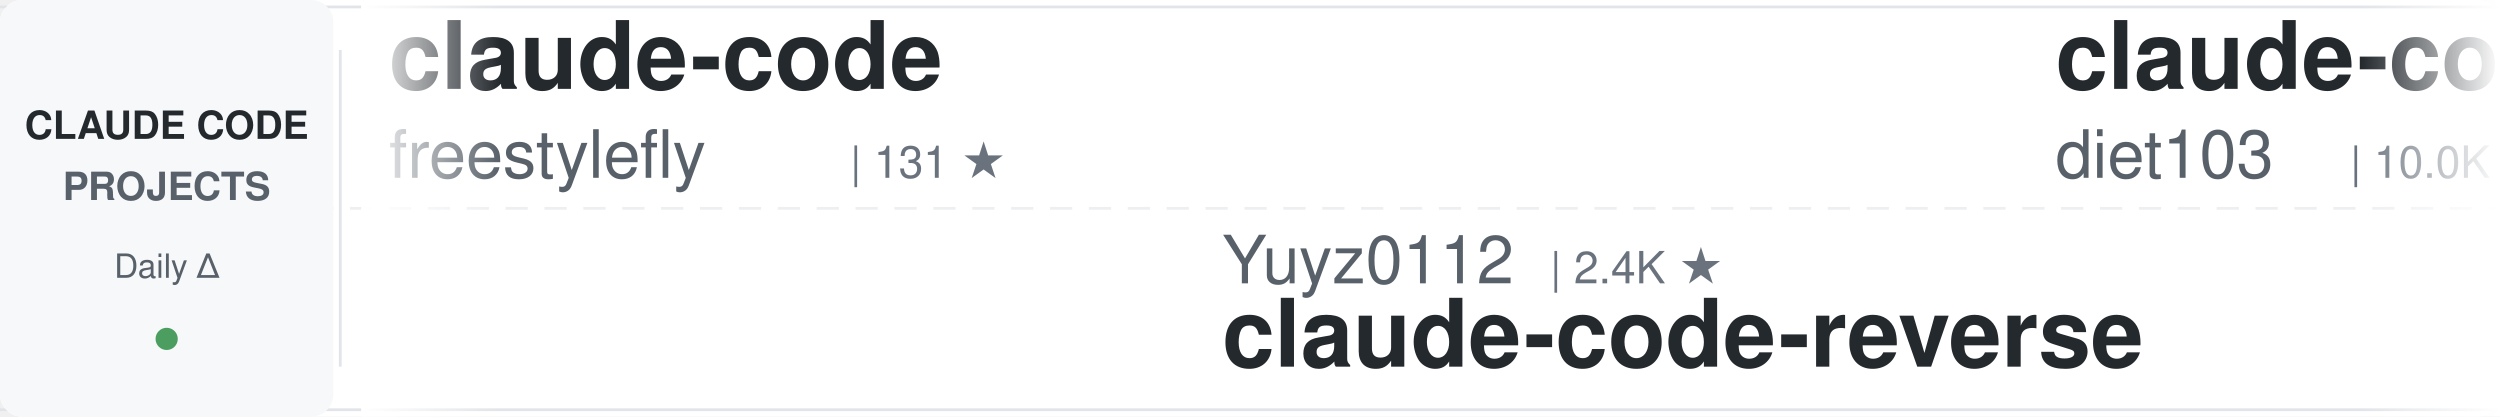
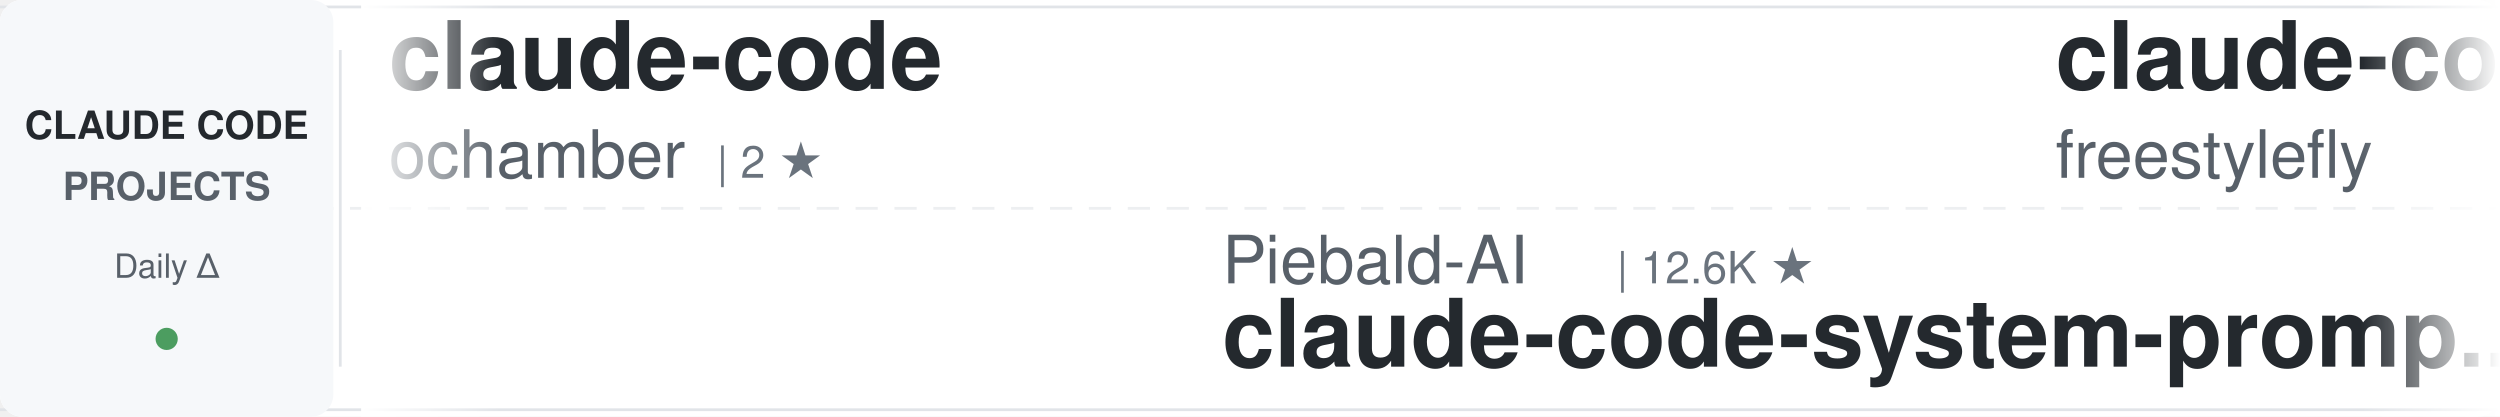
<svg xmlns="http://www.w3.org/2000/svg" width="900" height="150">
  <defs>
    <linearGradient id="awesomeLeftFade" x1="0%" y1="0%" x2="100%" y2="0%">
      <stop offset="0%" style="stop-color:#ffffff;stop-opacity:1" />
      <stop offset="100%" style="stop-color:#ffffff;stop-opacity:0" />
    </linearGradient>
    <linearGradient id="awesomeRightFade" x1="0%" y1="0%" x2="100%" y2="0%">
      <stop offset="0%" style="stop-color:#ffffff;stop-opacity:0" />
      <stop offset="100%" style="stop-color:#ffffff;stop-opacity:1" />
    </linearGradient>
  </defs>
  <rect width="900" height="150" fill="#ffffff" rx="8" />
  <rect x="0" y="2" width="900" height="1" fill="#e1e4e8" />
  <rect x="0" y="147" width="900" height="1" fill="#e1e4e8" />
  <line x1="0" y1="75" x2="900" y2="75" stroke="#e1e4e8" stroke-width="1" stroke-dasharray="8 6" opacity="0.6" />
  <rect x="0" y="0" width="120" height="150" fill="#f6f8fa" rx="8" />
  <text x="60" y="50" font-family="-apple-system, BlinkMacSystemFont, 'Segoe UI', Helvetica, Arial, sans-serif" font-size="14" font-weight="600" fill="#24292e" text-anchor="middle">CLAUDE CODE</text>
  <text x="60" y="72" font-family="-apple-system, BlinkMacSystemFont, 'Segoe UI', Helvetica, Arial, sans-serif" font-size="14" font-weight="600" fill="#586069" text-anchor="middle">PROJECTS</text>
  <text x="60" y="100" font-family="-apple-system, BlinkMacSystemFont, 'Segoe UI', Helvetica, Arial, sans-serif" font-size="12" font-weight="500" fill="#586069" text-anchor="middle">Daily Δ</text>
  <circle cx="60" cy="122" r="4" fill="#22863a" opacity="0.8" />
  <rect x="122" y="18" width="1" height="114" fill="#e1e4e8" />
  <clipPath id="awesomeTickerClip">
    <rect x="130" y="0" width="770" height="150" />
  </clipPath>
  <g clip-path="url(#awesomeTickerClip)">
    <g id="awesomeTickerItems">
      <animateTransform attributeName="transform" attributeType="XML" type="translate" from="0 0" to="-3000 0" dur="54s" repeatCount="indefinite" />
      <g transform="translate(0, 0)">
        <text x="140" y="32" font-family="-apple-system, BlinkMacSystemFont, 'Segoe UI', Helvetica, Arial, sans-serif" font-size="34" font-weight="600" fill="#24292e">claude-code</text>
-         <text x="140" y="64" font-family="-apple-system, BlinkMacSystemFont, 'Segoe UI', Helvetica, Arial, sans-serif" font-size="24" font-weight="400" fill="#586069">freestylefly</text>
-         <text x="306" y="64" font-family="-apple-system, BlinkMacSystemFont, 'Segoe UI', Helvetica, Arial, sans-serif" font-size="16" font-weight="500" fill="#6a737d">| 131 ★</text>
+         <text x="140" y="64" font-family="-apple-system, BlinkMacSystemFont, 'Segoe UI', Helvetica, Arial, sans-serif" font-size="24" font-weight="400" fill="#586069">ochamber</text>
+         <text x="258" y="64" font-family="-apple-system, BlinkMacSystemFont, 'Segoe UI', Helvetica, Arial, sans-serif" font-size="16" font-weight="500" fill="#6a737d">| 2 ★</text>
      </g>
      <g transform="translate(300, 0)">
-         <text x="140" y="102" font-family="-apple-system, BlinkMacSystemFont, 'Segoe UI', Helvetica, Arial, sans-serif" font-size="24" font-weight="400" fill="#586069">Yuyz0112</text>
-         <text x="258" y="102" font-family="-apple-system, BlinkMacSystemFont, 'Segoe UI', Helvetica, Arial, sans-serif" font-size="16" font-weight="500" fill="#6a737d">| 2.4K ★</text>
-         <text x="140" y="132" font-family="-apple-system, BlinkMacSystemFont, 'Segoe UI', Helvetica, Arial, sans-serif" font-size="34" font-weight="600" fill="#24292e">claude-code-reverse</text>
+         <text x="140" y="102" font-family="-apple-system, BlinkMacSystemFont, 'Segoe UI', Helvetica, Arial, sans-serif" font-size="24" font-weight="400" fill="#586069">Piebald-AI</text>
+         <text x="282" y="102" font-family="-apple-system, BlinkMacSystemFont, 'Segoe UI', Helvetica, Arial, sans-serif" font-size="16" font-weight="500" fill="#6a737d">| 12.6K ★</text>
+         <text x="140" y="132" font-family="-apple-system, BlinkMacSystemFont, 'Segoe UI', Helvetica, Arial, sans-serif" font-size="34" font-weight="600" fill="#24292e">claude-code-system-promp...</text>
      </g>
      <g transform="translate(600, 0)">
-         <text x="140" y="32" font-family="-apple-system, BlinkMacSystemFont, 'Segoe UI', Helvetica, Arial, sans-serif" font-size="34" font-weight="600" fill="#24292e">claude-code-infrastructu...</text>
-         <text x="140" y="64" font-family="-apple-system, BlinkMacSystemFont, 'Segoe UI', Helvetica, Arial, sans-serif" font-size="24" font-weight="400" fill="#586069">diet103</text>
-         <text x="246" y="64" font-family="-apple-system, BlinkMacSystemFont, 'Segoe UI', Helvetica, Arial, sans-serif" font-size="16" font-weight="500" fill="#6a737d">| 10.0K ★</text>
-       </g>
-       <g transform="translate(900, 0)">
-         <text x="140" y="102" font-family="-apple-system, BlinkMacSystemFont, 'Segoe UI', Helvetica, Arial, sans-serif" font-size="24" font-weight="400" fill="#586069">sugyan</text>
-         <text x="234" y="102" font-family="-apple-system, BlinkMacSystemFont, 'Segoe UI', Helvetica, Arial, sans-serif" font-size="16" font-weight="500" fill="#6a737d">| 1.1K ★</text>
-         <text x="140" y="132" font-family="-apple-system, BlinkMacSystemFont, 'Segoe UI', Helvetica, Arial, sans-serif" font-size="34" font-weight="600" fill="#24292e">claude-code-webui</text>
-       </g>
-       <g transform="translate(1200, 0)">
-         <text x="140" y="32" font-family="-apple-system, BlinkMacSystemFont, 'Segoe UI', Helvetica, Arial, sans-serif" font-size="34" font-weight="600" fill="#24292e">everything-claude-code</text>
-         <text x="140" y="64" font-family="-apple-system, BlinkMacSystemFont, 'Segoe UI', Helvetica, Arial, sans-serif" font-size="24" font-weight="400" fill="#586069">WorldFlowAI</text>
-         <text x="294" y="64" font-family="-apple-system, BlinkMacSystemFont, 'Segoe UI', Helvetica, Arial, sans-serif" font-size="16" font-weight="500" fill="#6a737d">| 2.8K ★</text>
-         <text x="371" y="64" font-family="-apple-system, BlinkMacSystemFont, 'Segoe UI', Helvetica, Arial, sans-serif" font-size="16" font-weight="500" fill="#22863a"> +8</text>
-       </g>
-       <g transform="translate(1500, 0)">
-         <text x="140" y="102" font-family="-apple-system, BlinkMacSystemFont, 'Segoe UI', Helvetica, Arial, sans-serif" font-size="24" font-weight="400" fill="#586069">Onewon</text>
-         <text x="234" y="102" font-family="-apple-system, BlinkMacSystemFont, 'Segoe UI', Helvetica, Arial, sans-serif" font-size="16" font-weight="500" fill="#6a737d">| 181 ★</text>
-         <text x="140" y="132" font-family="-apple-system, BlinkMacSystemFont, 'Segoe UI', Helvetica, Arial, sans-serif" font-size="34" font-weight="600" fill="#24292e">claude-code</text>
-       </g>
-       <g transform="translate(1800, 0)">
-         <text x="140" y="32" font-family="-apple-system, BlinkMacSystemFont, 'Segoe UI', Helvetica, Arial, sans-serif" font-size="34" font-weight="600" fill="#24292e">awesome-claude-code</text>
-         <text x="140" y="64" font-family="-apple-system, BlinkMacSystemFont, 'Segoe UI', Helvetica, Arial, sans-serif" font-size="24" font-weight="400" fill="#586069">jqueryscript</text>
-         <text x="306" y="64" font-family="-apple-system, BlinkMacSystemFont, 'Segoe UI', Helvetica, Arial, sans-serif" font-size="16" font-weight="500" fill="#6a737d">| 513 ★</text>
-       </g>
-       <g transform="translate(2100, 0)">
-         <text x="140" y="102" font-family="-apple-system, BlinkMacSystemFont, 'Segoe UI', Helvetica, Arial, sans-serif" font-size="24" font-weight="400" fill="#586069">VoltAgent</text>
-         <text x="270" y="102" font-family="-apple-system, BlinkMacSystemFont, 'Segoe UI', Helvetica, Arial, sans-serif" font-size="16" font-weight="500" fill="#6a737d">| 25.0K ★</text>
-         <text x="356" y="102" font-family="-apple-system, BlinkMacSystemFont, 'Segoe UI', Helvetica, Arial, sans-serif" font-size="16" font-weight="500" fill="#22863a"> +3</text>
-         <text x="140" y="132" font-family="-apple-system, BlinkMacSystemFont, 'Segoe UI', Helvetica, Arial, sans-serif" font-size="34" font-weight="600" fill="#24292e">awesome-claude-code-suba...</text>
-       </g>
-       <g transform="translate(2400, 0)">
-         <text x="140" y="32" font-family="-apple-system, BlinkMacSystemFont, 'Segoe UI', Helvetica, Arial, sans-serif" font-size="34" font-weight="600" fill="#24292e">ClaudeCodeAgents</text>
-         <text x="140" y="64" font-family="-apple-system, BlinkMacSystemFont, 'Segoe UI', Helvetica, Arial, sans-serif" font-size="24" font-weight="400" fill="#586069">darcyegb</text>
-         <text x="258" y="64" font-family="-apple-system, BlinkMacSystemFont, 'Segoe UI', Helvetica, Arial, sans-serif" font-size="16" font-weight="500" fill="#6a737d">| 761 ★</text>
-       </g>
-       <g transform="translate(2700, 0)">
-         <text x="140" y="102" font-family="-apple-system, BlinkMacSystemFont, 'Segoe UI', Helvetica, Arial, sans-serif" font-size="24" font-weight="400" fill="#586069">tanbiralam</text>
-         <text x="282" y="102" font-family="-apple-system, BlinkMacSystemFont, 'Segoe UI', Helvetica, Arial, sans-serif" font-size="16" font-weight="500" fill="#6a737d">| 2.2K ★</text>
-         <text x="140" y="132" font-family="-apple-system, BlinkMacSystemFont, 'Segoe UI', Helvetica, Arial, sans-serif" font-size="34" font-weight="600" fill="#24292e">claude-code</text>
-       </g>
-       <g transform="translate(3000, 0)">
        <text x="140" y="32" font-family="-apple-system, BlinkMacSystemFont, 'Segoe UI', Helvetica, Arial, sans-serif" font-size="34" font-weight="600" fill="#24292e">claude-code</text>
        <text x="140" y="64" font-family="-apple-system, BlinkMacSystemFont, 'Segoe UI', Helvetica, Arial, sans-serif" font-size="24" font-weight="400" fill="#586069">freestylefly</text>
        <text x="306" y="64" font-family="-apple-system, BlinkMacSystemFont, 'Segoe UI', Helvetica, Arial, sans-serif" font-size="16" font-weight="500" fill="#6a737d">| 131 ★</text>
      </g>
+       <g transform="translate(900, 0)">
+         <text x="140" y="102" font-family="-apple-system, BlinkMacSystemFont, 'Segoe UI', Helvetica, Arial, sans-serif" font-size="24" font-weight="400" fill="#586069">KPR111</text>
+         <text x="234" y="102" font-family="-apple-system, BlinkMacSystemFont, 'Segoe UI', Helvetica, Arial, sans-serif" font-size="16" font-weight="500" fill="#6a737d">| 18 ★</text>
+         <text x="140" y="132" font-family="-apple-system, BlinkMacSystemFont, 'Segoe UI', Helvetica, Arial, sans-serif" font-size="34" font-weight="600" fill="#24292e">Claude-Code</text>
+       </g>
+       <g transform="translate(1200, 0)">
+         <text x="140" y="32" font-family="-apple-system, BlinkMacSystemFont, 'Segoe UI', Helvetica, Arial, sans-serif" font-size="34" font-weight="600" fill="#24292e">Dive-into-Claude-Code</text>
+         <text x="140" y="64" font-family="-apple-system, BlinkMacSystemFont, 'Segoe UI', Helvetica, Arial, sans-serif" font-size="24" font-weight="400" fill="#586069">VILA-Lab</text>
+         <text x="258" y="64" font-family="-apple-system, BlinkMacSystemFont, 'Segoe UI', Helvetica, Arial, sans-serif" font-size="16" font-weight="500" fill="#6a737d">| 2.1K ★</text>
+       </g>
+       <g transform="translate(1500, 0)">
+         <text x="140" y="102" font-family="-apple-system, BlinkMacSystemFont, 'Segoe UI', Helvetica, Arial, sans-serif" font-size="24" font-weight="400" fill="#586069">lintsinghua</text>
+         <text x="294" y="102" font-family="-apple-system, BlinkMacSystemFont, 'Segoe UI', Helvetica, Arial, sans-serif" font-size="16" font-weight="500" fill="#6a737d">| 4.2K ★</text>
+         <text x="140" y="132" font-family="-apple-system, BlinkMacSystemFont, 'Segoe UI', Helvetica, Arial, sans-serif" font-size="34" font-weight="600" fill="#24292e">claude-code-book</text>
+       </g>
+       <g transform="translate(1800, 0)">
+         <text x="140" y="32" font-family="-apple-system, BlinkMacSystemFont, 'Segoe UI', Helvetica, Arial, sans-serif" font-size="34" font-weight="600" fill="#24292e">claude-code-reverse</text>
+         <text x="140" y="64" font-family="-apple-system, BlinkMacSystemFont, 'Segoe UI', Helvetica, Arial, sans-serif" font-size="24" font-weight="400" fill="#586069">Yuyz0112</text>
+         <text x="258" y="64" font-family="-apple-system, BlinkMacSystemFont, 'Segoe UI', Helvetica, Arial, sans-serif" font-size="16" font-weight="500" fill="#6a737d">| 2.4K ★</text>
+       </g>
+       <g transform="translate(2100, 0)">
+         <text x="140" y="102" font-family="-apple-system, BlinkMacSystemFont, 'Segoe UI', Helvetica, Arial, sans-serif" font-size="24" font-weight="400" fill="#586069">https-deeplearning-ai</text>
+         <text x="414" y="102" font-family="-apple-system, BlinkMacSystemFont, 'Segoe UI', Helvetica, Arial, sans-serif" font-size="16" font-weight="500" fill="#6a737d">| 547 ★</text>
+         <text x="140" y="132" font-family="-apple-system, BlinkMacSystemFont, 'Segoe UI', Helvetica, Arial, sans-serif" font-size="34" font-weight="600" fill="#24292e">sc-claude-code-files</text>
+       </g>
+       <g transform="translate(2400, 0)">
+         <text x="140" y="32" font-family="-apple-system, BlinkMacSystemFont, 'Segoe UI', Helvetica, Arial, sans-serif" font-size="34" font-weight="600" fill="#24292e">claude-code-local</text>
+         <text x="140" y="64" font-family="-apple-system, BlinkMacSystemFont, 'Segoe UI', Helvetica, Arial, sans-serif" font-size="24" font-weight="400" fill="#586069">nicedreamzapp</text>
+         <text x="318" y="64" font-family="-apple-system, BlinkMacSystemFont, 'Segoe UI', Helvetica, Arial, sans-serif" font-size="16" font-weight="500" fill="#6a737d">| 3.3K ★</text>
+       </g>
+       <g transform="translate(2700, 0)">
+         <text x="140" y="102" font-family="-apple-system, BlinkMacSystemFont, 'Segoe UI', Helvetica, Arial, sans-serif" font-size="24" font-weight="400" fill="#586069">disler</text>
+         <text x="234" y="102" font-family="-apple-system, BlinkMacSystemFont, 'Segoe UI', Helvetica, Arial, sans-serif" font-size="16" font-weight="500" fill="#6a737d">| 3.9K ★</text>
+         <text x="140" y="132" font-family="-apple-system, BlinkMacSystemFont, 'Segoe UI', Helvetica, Arial, sans-serif" font-size="34" font-weight="600" fill="#24292e">claude-code-hooks-master...</text>
+       </g>
+       <g transform="translate(3000, 0)">
+         <text x="140" y="32" font-family="-apple-system, BlinkMacSystemFont, 'Segoe UI', Helvetica, Arial, sans-serif" font-size="34" font-weight="600" fill="#24292e">claude-code</text>
+         <text x="140" y="64" font-family="-apple-system, BlinkMacSystemFont, 'Segoe UI', Helvetica, Arial, sans-serif" font-size="24" font-weight="400" fill="#586069">ochamber</text>
+         <text x="258" y="64" font-family="-apple-system, BlinkMacSystemFont, 'Segoe UI', Helvetica, Arial, sans-serif" font-size="16" font-weight="500" fill="#6a737d">| 2 ★</text>
+       </g>
      <g transform="translate(3300, 0)">
-         <text x="140" y="102" font-family="-apple-system, BlinkMacSystemFont, 'Segoe UI', Helvetica, Arial, sans-serif" font-size="24" font-weight="400" fill="#586069">Yuyz0112</text>
-         <text x="258" y="102" font-family="-apple-system, BlinkMacSystemFont, 'Segoe UI', Helvetica, Arial, sans-serif" font-size="16" font-weight="500" fill="#6a737d">| 2.4K ★</text>
-         <text x="140" y="132" font-family="-apple-system, BlinkMacSystemFont, 'Segoe UI', Helvetica, Arial, sans-serif" font-size="34" font-weight="600" fill="#24292e">claude-code-reverse</text>
+         <text x="140" y="102" font-family="-apple-system, BlinkMacSystemFont, 'Segoe UI', Helvetica, Arial, sans-serif" font-size="24" font-weight="400" fill="#586069">Piebald-AI</text>
+         <text x="282" y="102" font-family="-apple-system, BlinkMacSystemFont, 'Segoe UI', Helvetica, Arial, sans-serif" font-size="16" font-weight="500" fill="#6a737d">| 12.6K ★</text>
+         <text x="140" y="132" font-family="-apple-system, BlinkMacSystemFont, 'Segoe UI', Helvetica, Arial, sans-serif" font-size="34" font-weight="600" fill="#24292e">claude-code-system-promp...</text>
      </g>
      <g transform="translate(3600, 0)">
-         <text x="140" y="32" font-family="-apple-system, BlinkMacSystemFont, 'Segoe UI', Helvetica, Arial, sans-serif" font-size="34" font-weight="600" fill="#24292e">claude-code-infrastructu...</text>
-         <text x="140" y="64" font-family="-apple-system, BlinkMacSystemFont, 'Segoe UI', Helvetica, Arial, sans-serif" font-size="24" font-weight="400" fill="#586069">diet103</text>
-         <text x="246" y="64" font-family="-apple-system, BlinkMacSystemFont, 'Segoe UI', Helvetica, Arial, sans-serif" font-size="16" font-weight="500" fill="#6a737d">| 10.0K ★</text>
+         <text x="140" y="32" font-family="-apple-system, BlinkMacSystemFont, 'Segoe UI', Helvetica, Arial, sans-serif" font-size="34" font-weight="600" fill="#24292e">claude-code</text>
+         <text x="140" y="64" font-family="-apple-system, BlinkMacSystemFont, 'Segoe UI', Helvetica, Arial, sans-serif" font-size="24" font-weight="400" fill="#586069">freestylefly</text>
+         <text x="306" y="64" font-family="-apple-system, BlinkMacSystemFont, 'Segoe UI', Helvetica, Arial, sans-serif" font-size="16" font-weight="500" fill="#6a737d">| 131 ★</text>
      </g>
      <g transform="translate(3900, 0)">
-         <text x="140" y="102" font-family="-apple-system, BlinkMacSystemFont, 'Segoe UI', Helvetica, Arial, sans-serif" font-size="24" font-weight="400" fill="#586069">sugyan</text>
-         <text x="234" y="102" font-family="-apple-system, BlinkMacSystemFont, 'Segoe UI', Helvetica, Arial, sans-serif" font-size="16" font-weight="500" fill="#6a737d">| 1.1K ★</text>
-         <text x="140" y="132" font-family="-apple-system, BlinkMacSystemFont, 'Segoe UI', Helvetica, Arial, sans-serif" font-size="34" font-weight="600" fill="#24292e">claude-code-webui</text>
+         <text x="140" y="102" font-family="-apple-system, BlinkMacSystemFont, 'Segoe UI', Helvetica, Arial, sans-serif" font-size="24" font-weight="400" fill="#586069">KPR111</text>
+         <text x="234" y="102" font-family="-apple-system, BlinkMacSystemFont, 'Segoe UI', Helvetica, Arial, sans-serif" font-size="16" font-weight="500" fill="#6a737d">| 18 ★</text>
+         <text x="140" y="132" font-family="-apple-system, BlinkMacSystemFont, 'Segoe UI', Helvetica, Arial, sans-serif" font-size="34" font-weight="600" fill="#24292e">Claude-Code</text>
      </g>
    </g>
  </g>
  <rect x="130" y="0" width="50" height="150" fill="url(#awesomeLeftFade)" />
  <rect x="850" y="0" width="50" height="150" fill="url(#awesomeRightFade)" />
</svg>
